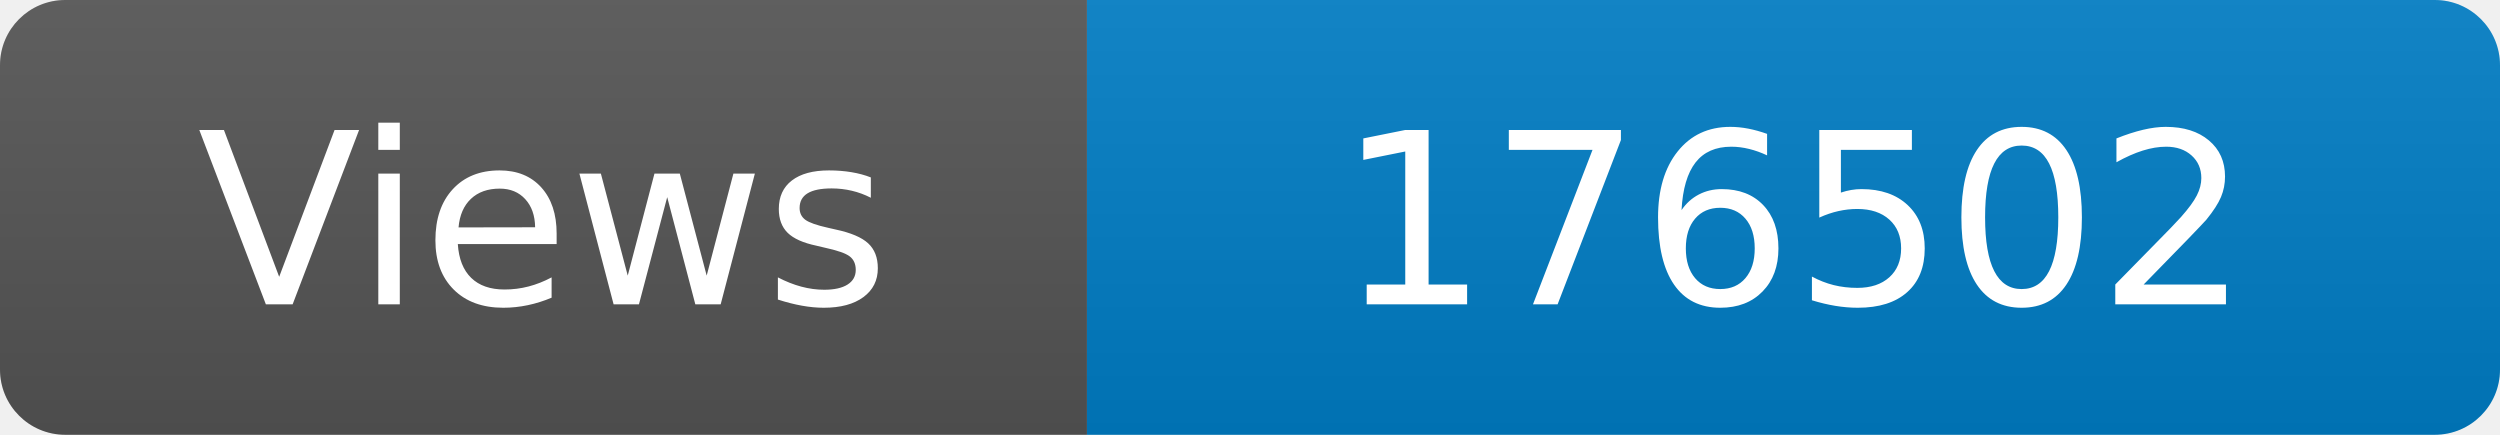
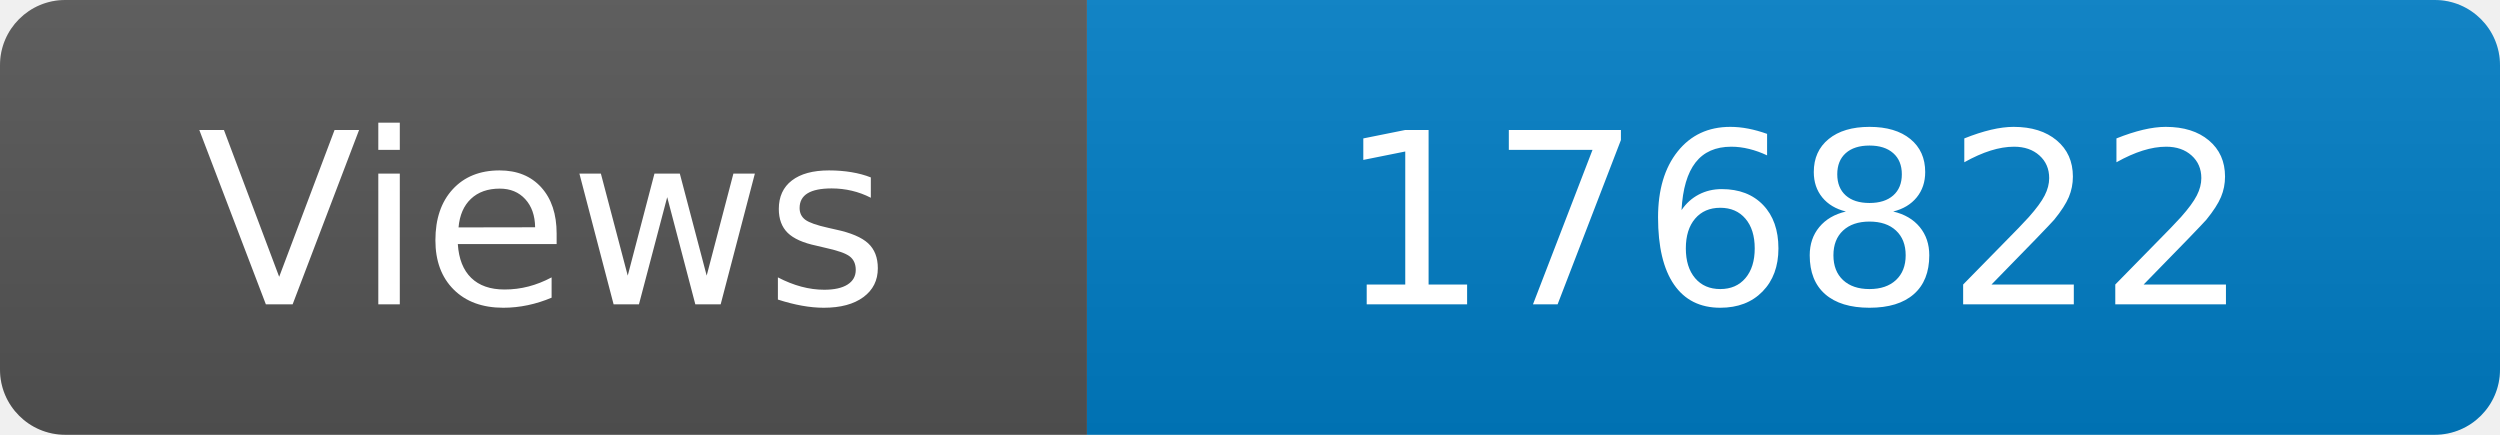
<svg xmlns="http://www.w3.org/2000/svg" width="115" height="20" role="img" aria-label="Maintained?: yes">
  <linearGradient id="s" x2="0" y2="100%">
    <stop offset="0" stop-color="#bbb" stop-opacity=".1" />
    <stop offset="1" stop-opacity=".1" />
  </linearGradient>
  <clipPath id="r">
    <rect width="115" height="20" rx="3" fill="#fff" />
  </clipPath>
  <g clip-path="url(#r)">
    <rect width="50" height="20" fill="#555" />
    <rect x="50" width="160" height="20" fill="#007ec6" />
    <rect width="115" height="20" fill="url(#s)" />
  </g>
  <g fill="#fff" text-anchor="middle" font-family="Verdana,Geneva,DejaVu Sans,sans-serif" font-size="110">
    <text x="250" y="140" transform="scale(.1)" fill="#fff">Views</text>
-     <text x="825" y="140" transform="scale(.1)" fill="#fff">176502</text>
+     <text x="825" y="140" transform="scale(.1)" fill="#fff">176822</text>
  </g>
</svg>
